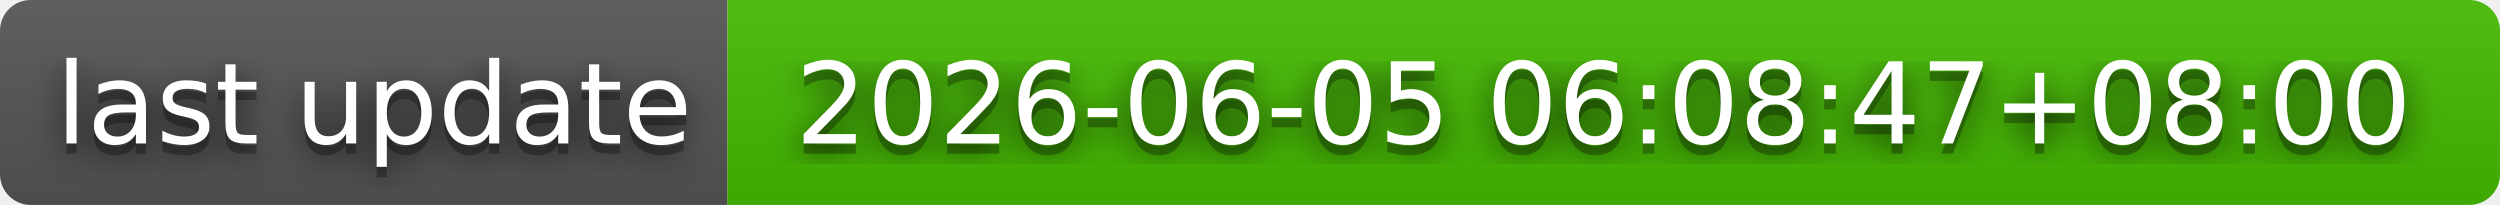
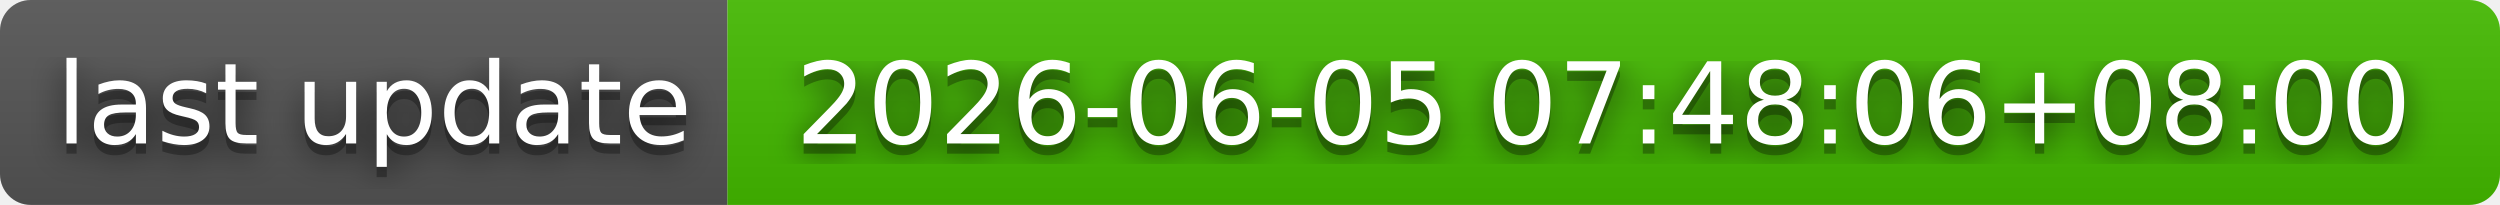
- <svg xmlns="http://www.w3.org/2000/svg" width="244" height="20" role="img" aria-label="last update: 2026-06-05 06:08:47+08:00">
+ <svg xmlns="http://www.w3.org/2000/svg" width="244" height="20" role="img" aria-label="last update: 2026-06-05 07:48:06+08:00">
  <filter id="blur">
    <feGaussianBlur in="SourceGraphic" stdDeviation="16" />
  </filter>
  <linearGradient id="s" x2="0" y2="100%">
    <stop offset="0" stop-color="#bbb" stop-opacity=".1" />
    <stop offset="1" stop-opacity=".1" />
  </linearGradient>
  <clipPath id="r">
    <rect width="244" height="20" rx="3" fill="#fff" />
  </clipPath>
  <g clip-path="url(#r)">
    <rect width="71" height="20" fill="#555" />
    <rect x="71" width="173" height="20" fill="#4b0" />
    <rect width="244" height="20" fill="url(#s)" />
  </g>
  <g fill="#fff" text-anchor="middle" font-family="Verdana,Geneva,DejaVu Sans,sans-serif" text-rendering="geometricPrecision" font-size="110">
    <text aria-hidden="true" x="365" y="150" fill="#010101" fill-opacity=".80" filter="url(#blur)" transform="scale(.1)" textLength="610">last update</text>
    <text aria-hidden="true" x="365" y="150" fill="#010101" fill-opacity=".3" transform="scale(.1)" textLength="610">last update</text>
    <text x="365" y="140" transform="scale(.1)" fill="#fff" textLength="610">last update</text>
-     <text aria-hidden="true" x="1565" y="150" fill="#010101" fill-opacity=".80" filter="url(#blur)" transform="scale(.1)" textLength="1630">2026-06-05 06:08:47+08:00</text>
-     <text aria-hidden="true" x="1565" y="150" fill="#010101" fill-opacity=".3" transform="scale(.1)" textLength="1630">2026-06-05 06:08:47+08:00</text>
-     <text x="1565" y="140" transform="scale(.1)" fill="#fff" textLength="1630">2026-06-05 06:08:47+08:00</text>
+     <text aria-hidden="true" x="1565" y="150" fill="#010101" fill-opacity=".80" filter="url(#blur)" transform="scale(.1)" textLength="1630">2026-06-05 07:48:06+08:00</text>
+     <text aria-hidden="true" x="1565" y="150" fill="#010101" fill-opacity=".3" transform="scale(.1)" textLength="1630">2026-06-05 07:48:06+08:00</text>
+     <text x="1565" y="140" transform="scale(.1)" fill="#fff" textLength="1630">2026-06-05 07:48:06+08:00</text>
  </g>
</svg>
